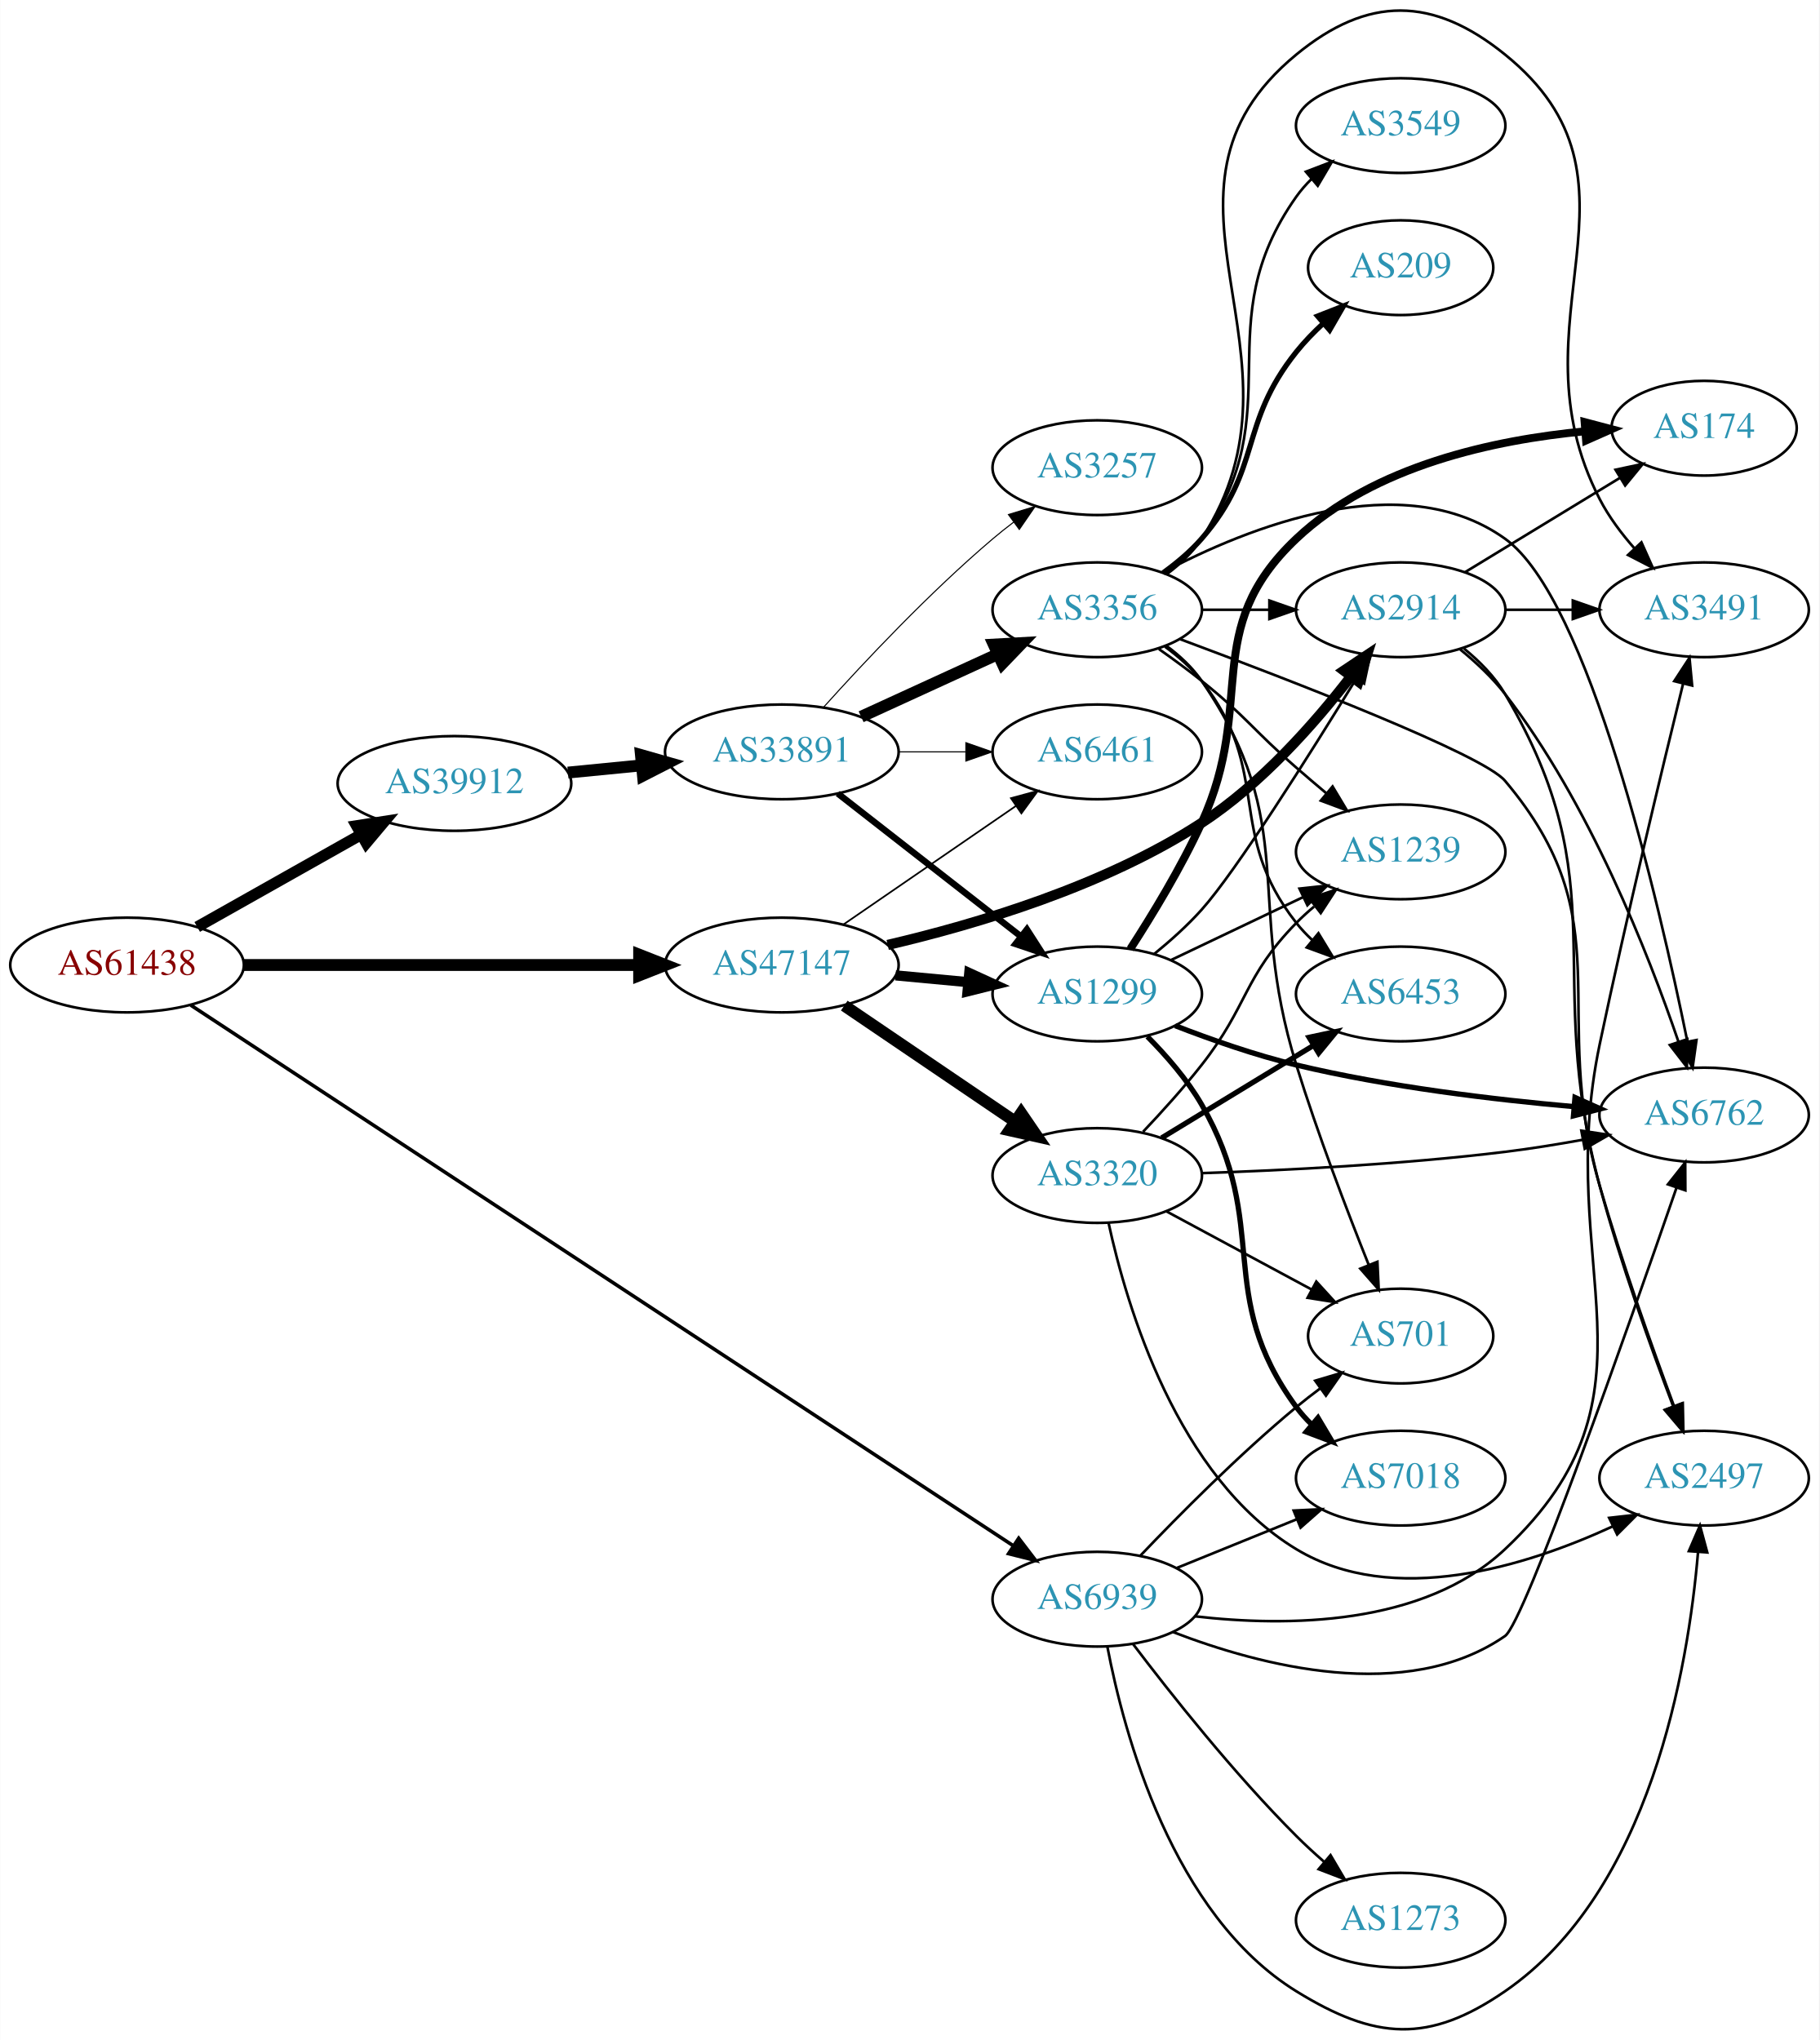
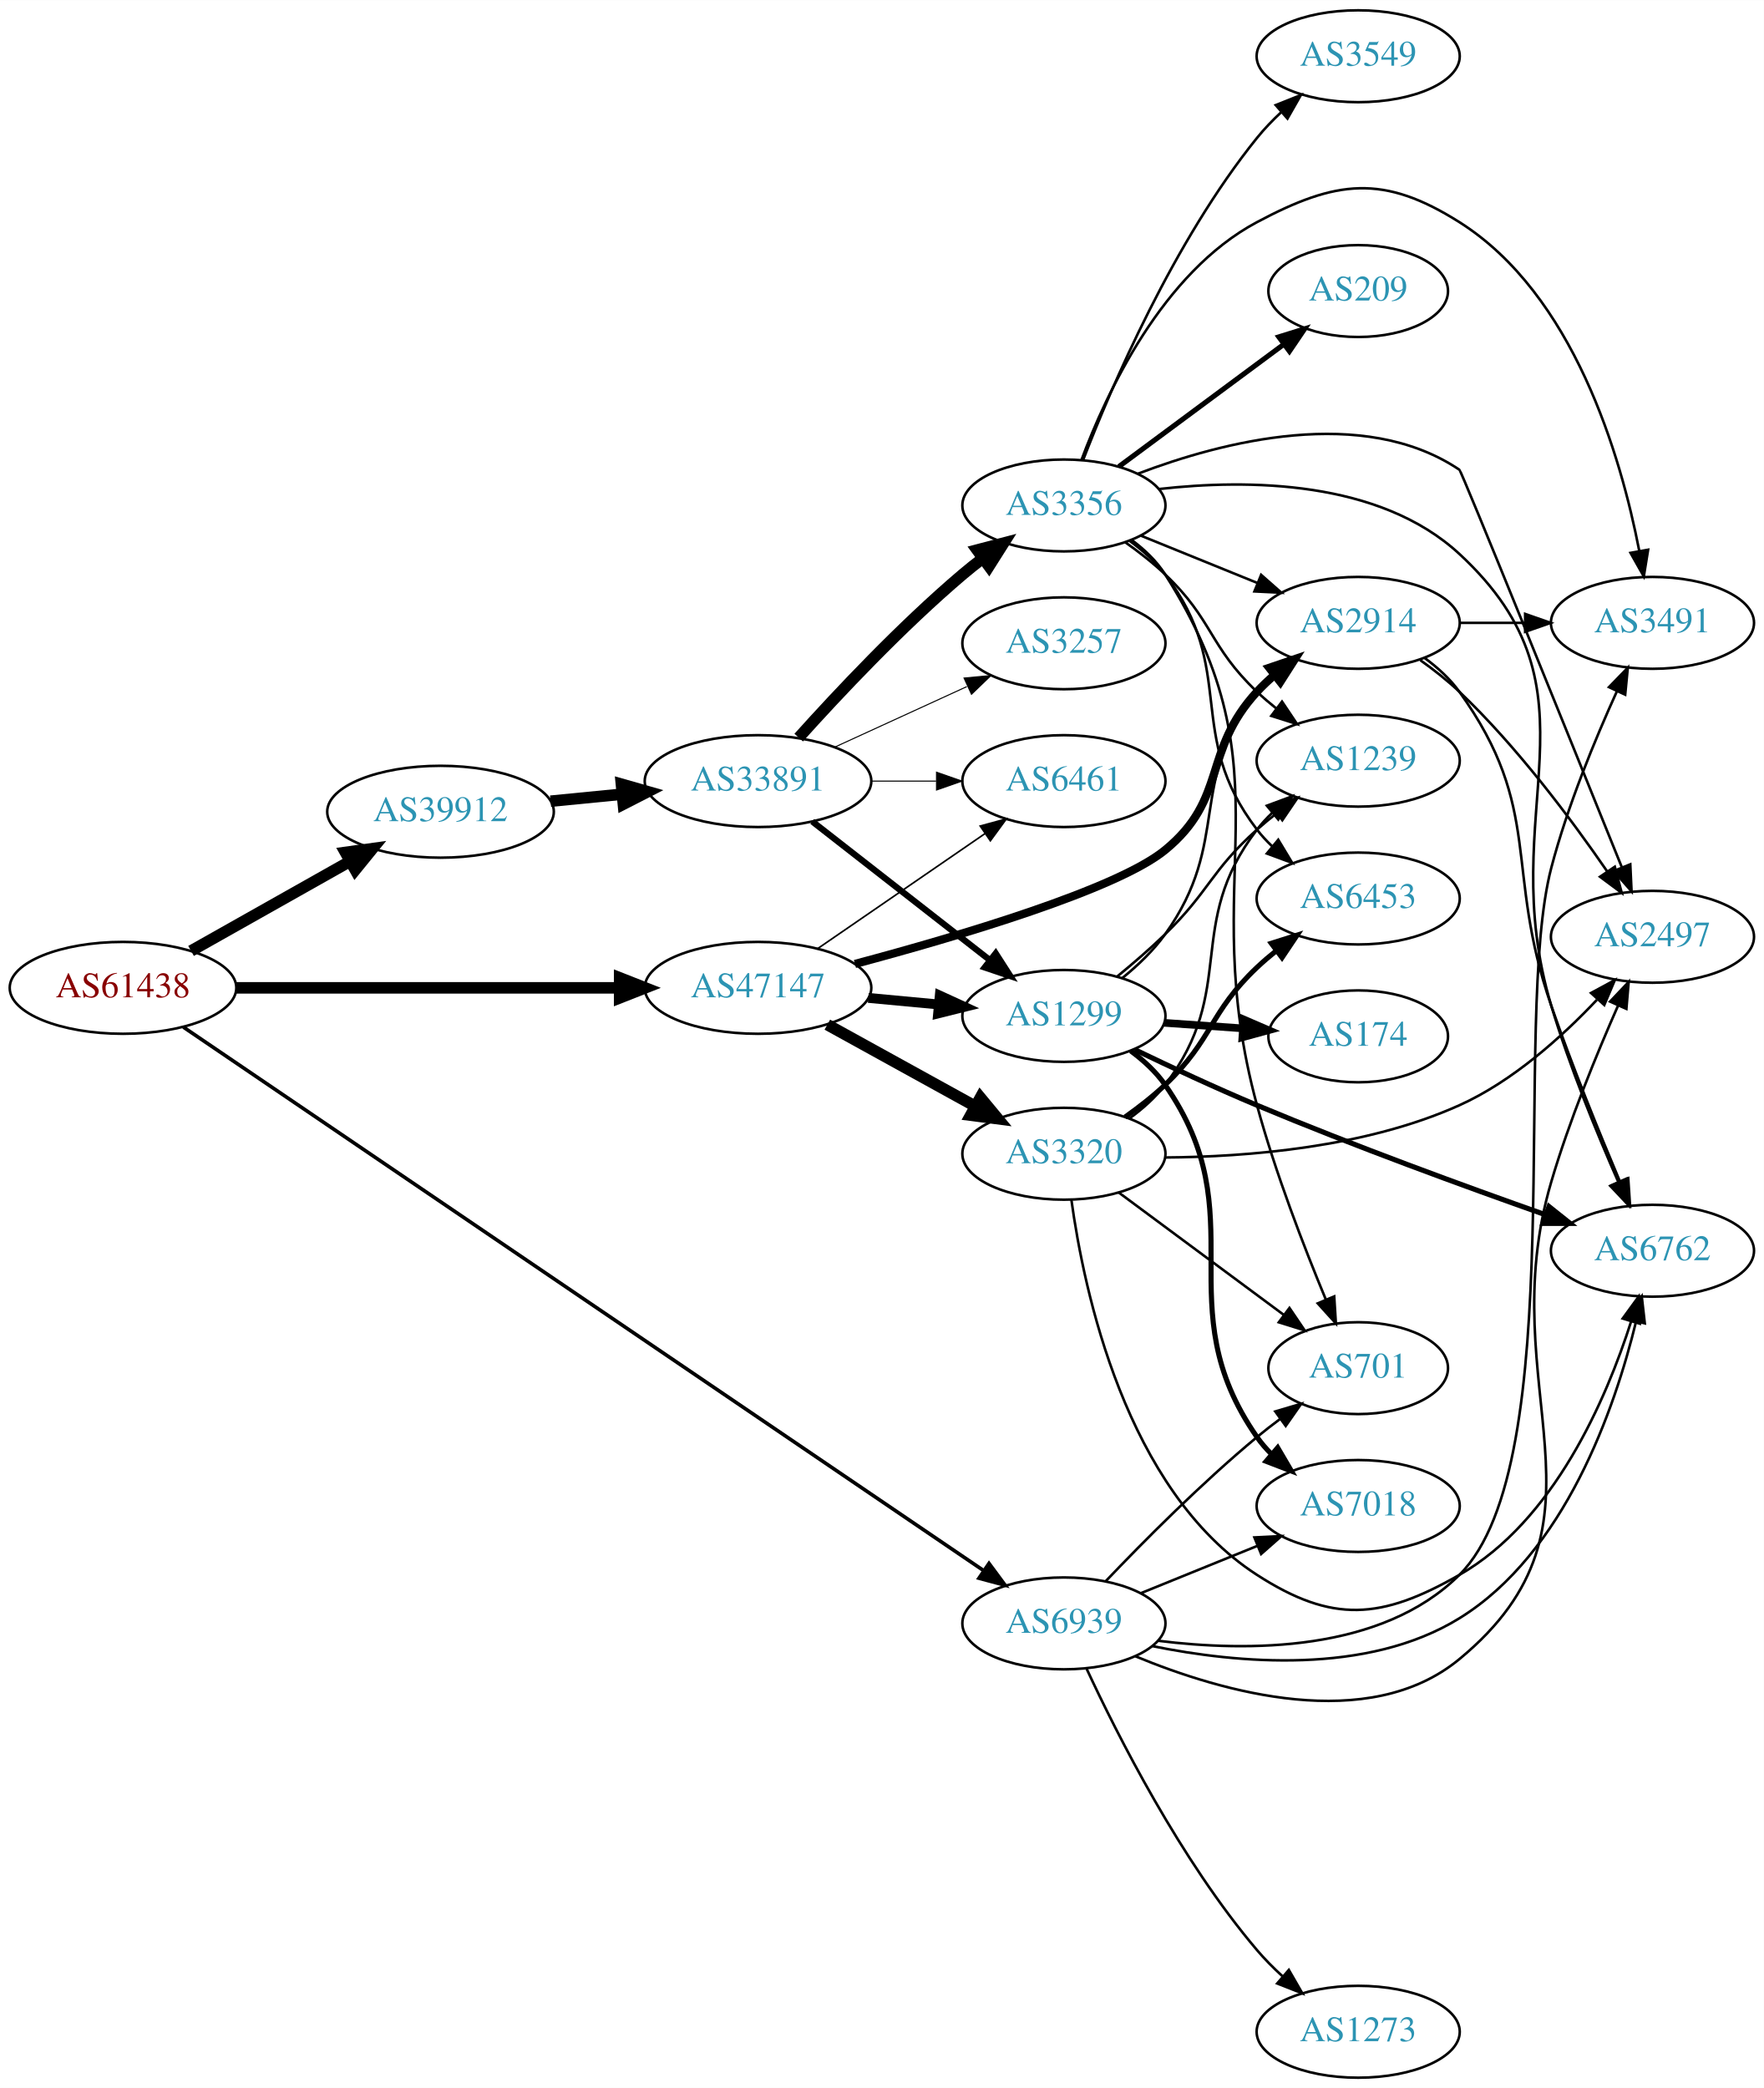
- <svg xmlns="http://www.w3.org/2000/svg" xmlns:xlink="http://www.w3.org/1999/xlink" width="691pt" height="775pt" viewBox="0.00 0.00 691.06 775.25">
-   <g id="graph0" class="graph" transform="scale(1 1) rotate(0) translate(4 771.253)">
-     <polygon fill="white" stroke="none" points="-4,4 -4,-771.253 687.055,-771.253 687.055,4 -4,4" />
+ <svg xmlns="http://www.w3.org/2000/svg" xmlns:xlink="http://www.w3.org/1999/xlink" width="691pt" height="818pt" viewBox="0.00 0.00 691.06 818.00">
+   <g id="graph0" class="graph" transform="scale(1 1) rotate(0) translate(4 814)">
+     <polygon fill="white" stroke="none" points="-4,4 -4,-814 687.055,-814 687.055,4 -4,4" />
    <g id="node1" class="node">
      <g id="a_node1">
        <a xlink:href="/asn/61438" xlink:title="AS61438 ~ ip-it consult GmbH [AT]">
-           <ellipse fill="#ffffff" stroke="black" cx="44.196" cy="-404.525" rx="44.393" ry="18" />
-           <text text-anchor="middle" x="44.196" y="-400.825" font-family="Times,serif" font-size="14.00" fill="#880000">AS61438</text>
+           <ellipse fill="#ffffff" stroke="black" cx="44.196" cy="-427" rx="44.393" ry="18" />
+           <text text-anchor="middle" x="44.196" y="-423.3" font-family="Times,serif" font-size="14.00" fill="#880000">AS61438</text>
        </a>
      </g>
    </g>
    <g id="node2" class="node">
      <g id="a_node2">
        <a xlink:href="/asn/39912" xlink:title="AS39912 ~ oja.at GmbH [AT]">
-           <ellipse fill="#ffffff" stroke="black" cx="168.588" cy="-473.525" rx="44.393" ry="18" />
-           <text text-anchor="middle" x="168.588" y="-469.825" font-family="Times,serif" font-size="14.00" fill="#2c94b3">AS39912</text>
+           <ellipse fill="#ffffff" stroke="black" cx="168.588" cy="-496" rx="44.393" ry="18" />
+           <text text-anchor="middle" x="168.588" y="-492.3" font-family="Times,serif" font-size="14.00" fill="#2c94b3">AS39912</text>
        </a>
      </g>
    </g>
    <g id="edge1" class="edge">
-       <path fill="none" stroke="black" stroke-width="4.275" d="M70.853,-418.99C88.968,-429.202 113.44,-442.998 133.237,-454.159" />
-       <polygon fill="black" stroke="black" stroke-width="4.275" points="131.417,-457.427 141.965,-459.079 135.091,-450.91 131.417,-457.427" />
+       <path fill="none" stroke="black" stroke-width="4.5" d="M70.853,-441.465C88.968,-451.677 113.44,-465.473 133.237,-476.634" />
+       <polygon fill="black" stroke="black" stroke-width="4.5" points="131.32,-480.073 141.965,-481.554 135.187,-473.213 131.32,-480.073" />
    </g>
    <g id="node3" class="node">
      <g id="a_node3">
        <a xlink:href="/asn/47147" xlink:title="AS47147 ~ ANEXIA Internetdienstleistungs GmbH [AT]">
-           <ellipse fill="#ffffff" stroke="black" cx="292.98" cy="-404.525" rx="44.393" ry="18" />
-           <text text-anchor="middle" x="292.98" y="-400.825" font-family="Times,serif" font-size="14.00" fill="#2c94b3">AS47147</text>
+           <ellipse fill="#ffffff" stroke="black" cx="292.98" cy="-427" rx="44.393" ry="18" />
+           <text text-anchor="middle" x="292.98" y="-423.3" font-family="Times,serif" font-size="14.00" fill="#2c94b3">AS47147</text>
        </a>
      </g>
    </g>
    <g id="edge2" class="edge">
-       <path fill="none" stroke="black" stroke-width="4.5" d="M88.465,-404.525C130.273,-404.525 193.702,-404.525 238.62,-404.525" />
-       <polygon fill="black" stroke="black" stroke-width="4.5" points="238.761,-408.463 248.761,-404.525 238.761,-400.588 238.761,-408.463" />
+       <path fill="none" stroke="black" stroke-width="4.5" d="M88.465,-427C130.273,-427 193.702,-427 238.62,-427" />
+       <polygon fill="black" stroke="black" stroke-width="4.5" points="238.761,-430.938 248.761,-427 238.761,-423.063 238.761,-430.938" />
    </g>
    <g id="node4" class="node">
      <g id="a_node4">
        <a xlink:href="/asn/6939" xlink:title="AS6939 ~ Hurricane Electric LLC [US]">
-           <ellipse fill="#ffffff" stroke="black" cx="412.823" cy="-163.525" rx="39.794" ry="18" />
-           <text text-anchor="middle" x="412.823" y="-159.825" font-family="Times,serif" font-size="14.00" fill="#2c94b3">AS6939</text>
+           <ellipse fill="#ffffff" stroke="black" cx="412.823" cy="-178" rx="39.794" ry="18" />
+           <text text-anchor="middle" x="412.823" y="-174.3" font-family="Times,serif" font-size="14.00" fill="#2c94b3">AS6939</text>
        </a>
      </g>
    </g>
    <g id="edge3" class="edge">
-       <path fill="none" stroke="black" stroke-width="1.35" d="M68.408,-389.266C131.958,-347.492 308.818,-231.234 380.775,-183.934" />
-       <polygon fill="black" stroke="black" stroke-width="1.35" points="382.981,-186.673 389.414,-178.255 379.136,-180.823 382.981,-186.673" />
+       <path fill="none" stroke="black" stroke-width="1.421" d="M67.854,-411.612C131.034,-368.702 309.233,-247.676 381.154,-198.829" />
+       <polygon fill="black" stroke="black" stroke-width="1.421" points="383.476,-201.484 389.782,-192.97 379.543,-195.693 383.476,-201.484" />
    </g>
    <g id="node5" class="node">
      <g id="a_node5">
        <a xlink:href="/asn/33891" xlink:title="AS33891 ~ CORE-BACKBONE GMBH GLOBAL NETWORK [DE]">
-           <ellipse fill="#ffffff" stroke="black" cx="292.98" cy="-485.525" rx="44.393" ry="18" />
-           <text text-anchor="middle" x="292.98" y="-481.825" font-family="Times,serif" font-size="14.00" fill="#2c94b3">AS33891</text>
+           <ellipse fill="#ffffff" stroke="black" cx="292.98" cy="-508" rx="44.393" ry="18" />
+           <text text-anchor="middle" x="292.98" y="-504.3" font-family="Times,serif" font-size="14.00" fill="#2c94b3">AS33891</text>
        </a>
      </g>
    </g>
    <g id="edge4" class="edge">
-       <path fill="none" stroke="black" stroke-width="4.5" d="M211.709,-477.655C220.748,-478.541 230.403,-479.488 239.772,-480.406" />
-       <polygon fill="black" stroke="black" stroke-width="4.5" points="239.446,-484.33 249.782,-481.388 240.214,-476.493 239.446,-484.33" />
-     </g>
-     <g id="node7" class="node">
-       <g id="a_node7">
+       <path fill="none" stroke="black" stroke-width="4.5" d="M211.709,-500.13C220.748,-501.016 230.403,-501.963 239.772,-502.881" />
+       <polygon fill="black" stroke="black" stroke-width="4.5" points="239.446,-506.806 249.782,-503.863 240.214,-498.968 239.446,-506.806" />
+     </g>
+     <g id="node8" class="node">
+       <g id="a_node8">
        <a xlink:href="/asn/1299" xlink:title="AS1299 ~ Telia Carrier [EU]">
-           <ellipse fill="#ffffff" stroke="black" cx="412.823" cy="-393.525" rx="39.794" ry="18" />
-           <text text-anchor="middle" x="412.823" y="-389.825" font-family="Times,serif" font-size="14.00" fill="#2c94b3">AS1299</text>
-         </a>
-       </g>
-     </g>
-     <g id="edge26" class="edge">
-       <path fill="none" stroke="black" stroke-width="3.857" d="M336.191,-400.585C345.116,-399.752 354.599,-398.866 363.723,-398.015" />
-       <polygon fill="black" stroke="black" stroke-width="3.857" points="364.192,-401.486 373.823,-397.072 363.541,-394.517 364.192,-401.486" />
+           <ellipse fill="#ffffff" stroke="black" cx="412.823" cy="-416" rx="39.794" ry="18" />
+           <text text-anchor="middle" x="412.823" y="-412.3" font-family="Times,serif" font-size="14.00" fill="#2c94b3">AS1299</text>
+         </a>
+       </g>
+     </g>
+     <g id="edge25" class="edge">
+       <path fill="none" stroke="black" stroke-width="3.857" d="M336.191,-423.06C345.116,-422.227 354.599,-421.342 363.723,-420.49" />
+       <polygon fill="black" stroke="black" stroke-width="3.857" points="364.192,-423.961 373.823,-419.547 363.541,-416.992 364.192,-423.961" />
    </g>
    <g id="node9" class="node">
      <g id="a_node9">
        <a xlink:href="/asn/6461" xlink:title="AS6461 ~ Zayo Bandwidth [US]">
-           <ellipse fill="#ffffff" stroke="black" cx="412.823" cy="-485.525" rx="39.794" ry="18" />
-           <text text-anchor="middle" x="412.823" y="-481.825" font-family="Times,serif" font-size="14.00" fill="#2c94b3">AS6461</text>
-         </a>
-       </g>
-     </g>
-     <g id="edge25" class="edge">
-       <path fill="none" stroke="black" stroke-width="0.643" d="M316.423,-419.951C335.004,-432.723 361.565,-450.98 381.945,-464.988" />
-       <polygon fill="black" stroke="black" stroke-width="0.643" points="380.036,-467.923 390.259,-470.703 384.001,-462.154 380.036,-467.923" />
-     </g>
-     <g id="node15" class="node">
-       <g id="a_node15">
+           <ellipse fill="#ffffff" stroke="black" cx="412.823" cy="-508" rx="39.794" ry="18" />
+           <text text-anchor="middle" x="412.823" y="-504.3" font-family="Times,serif" font-size="14.00" fill="#2c94b3">AS6461</text>
+         </a>
+       </g>
+     </g>
+     <g id="edge26" class="edge">
+       <path fill="none" stroke="black" stroke-width="0.643" d="M316.423,-442.426C335.004,-455.198 361.565,-473.455 381.945,-487.463" />
+       <polygon fill="black" stroke="black" stroke-width="0.643" points="380.036,-490.398 390.259,-493.178 384.001,-484.629 380.036,-490.398" />
+     </g>
+     <g id="node13" class="node">
+       <g id="a_node13">
        <a xlink:href="/asn/2914" xlink:title="AS2914 ~ NTT America, Inc. [US]">
-           <ellipse fill="#ffffff" stroke="black" cx="528.116" cy="-539.525" rx="39.794" ry="18" />
-           <text text-anchor="middle" x="528.116" y="-535.825" font-family="Times,serif" font-size="14.00" fill="#2c94b3">AS2914</text>
+           <ellipse fill="#ffffff" stroke="black" cx="528.116" cy="-570" rx="39.794" ry="18" />
+           <text text-anchor="middle" x="528.116" y="-566.3" font-family="Times,serif" font-size="14.00" fill="#2c94b3">AS2914</text>
        </a>
      </g>
    </g>
    <g id="edge23" class="edge">
-       <path fill="none" stroke="black" stroke-width="3.857" d="M333.2,-412.158C366.836,-419.991 415.567,-434.49 452.469,-458.525 475.054,-473.234 495.396,-496.298 509.119,-514.059" />
-       <polygon fill="black" stroke="black" stroke-width="3.857" points="506.5,-516.4 515.305,-522.292 512.097,-512.195 506.5,-516.4" />
+       <path fill="none" stroke="black" stroke-width="3.214" d="M330.957,-436.366C371.601,-447.213 433.64,-465.568 452.469,-481 477.114,-501.198 466.901,-519.545 488.469,-543 490.495,-545.203 492.73,-547.327 495.074,-549.35" />
+       <polygon fill="black" stroke="black" stroke-width="3.214" points="493.284,-552.394 503.314,-555.808 497.602,-546.885 493.284,-552.394" />
    </g>
    <g id="node21" class="node">
      <g id="a_node21">
        <a xlink:href="/asn/3320" xlink:title="AS3320 ~ DTAG [DE]">
-           <ellipse fill="#ffffff" stroke="black" cx="412.823" cy="-324.525" rx="39.794" ry="18" />
-           <text text-anchor="middle" x="412.823" y="-320.825" font-family="Times,serif" font-size="14.00" fill="#2c94b3">AS3320</text>
+           <ellipse fill="#ffffff" stroke="black" cx="412.823" cy="-362" rx="39.794" ry="18" />
+           <text text-anchor="middle" x="412.823" y="-358.3" font-family="Times,serif" font-size="14.00" fill="#2c94b3">AS3320</text>
        </a>
      </g>
    </g>
    <g id="edge24" class="edge">
-       <path fill="none" stroke="black" stroke-width="4.5" d="M316.702,-389.1C335.112,-376.602 361.221,-358.877 381.429,-345.159" />
-       <polygon fill="black" stroke="black" stroke-width="4.5" points="383.906,-348.236 389.968,-339.361 379.483,-341.72 383.906,-348.236" />
-     </g>
-     <g id="node10" class="node">
-       <g id="a_node10">
-         <a xlink:href="/asn/3491" xlink:title="AS3491 ~ PCCW Global, Inc. [US]">
-           <ellipse fill="#ffffff" stroke="black" cx="643.409" cy="-539.525" rx="39.794" ry="18" />
-           <text text-anchor="middle" x="643.409" y="-535.825" font-family="Times,serif" font-size="14.00" fill="#2c94b3">AS3491</text>
-         </a>
-       </g>
-     </g>
-     <g id="edge37" class="edge">
-       <path fill="none" stroke="black" d="M449.936,-157.015C484.73,-152.981 536.555,-153.211 567.762,-182.525 631.043,-241.967 585.858,-289.571 603.762,-374.525 613.945,-422.843 627.387,-478.726 635.438,-511.487" />
-       <polygon fill="black" stroke="black" points="632.059,-512.401 637.852,-521.272 638.855,-510.725 632.059,-512.401" />
+       <path fill="none" stroke="black" stroke-width="4.5" d="M320.133,-412.574C337.188,-403.168 359.612,-390.799 378.015,-380.648" />
+       <polygon fill="black" stroke="black" stroke-width="4.5" points="380.099,-383.995 386.953,-375.718 376.295,-377.1 380.099,-383.995" />
    </g>
    <g id="node11" class="node">
      <g id="a_node11">
-         <a xlink:href="/asn/2497" xlink:title="AS2497 ~ Internet Initiative Japan Inc. [JP]">
-           <ellipse fill="#ffffff" stroke="black" cx="643.409" cy="-209.525" rx="39.794" ry="18" />
-           <text text-anchor="middle" x="643.409" y="-205.825" font-family="Times,serif" font-size="14.00" fill="#2c94b3">AS2497</text>
-         </a>
-       </g>
-     </g>
-     <g id="edge41" class="edge">
-       <path fill="none" stroke="black" d="M416.673,-145.459C422.944,-112.57 441.327,-43.635 488.469,-14.525 518.455,3.991 538.728,5.449 567.762,-14.525 622.943,-52.487 637.355,-137.229 641.104,-181.45" />
-       <polygon fill="black" stroke="black" points="637.619,-181.791 641.83,-191.513 644.601,-181.287 637.619,-181.791" />
-     </g>
-     <g id="node12" class="node">
-       <g id="a_node12">
-         <a xlink:href="/asn/701" xlink:title="AS701 ~ UUNET [US]">
-           <ellipse fill="#ffffff" stroke="black" cx="528.116" cy="-263.525" rx="35.194" ry="18" />
-           <text text-anchor="middle" x="528.116" y="-259.825" font-family="Times,serif" font-size="14.00" fill="#2c94b3">AS701</text>
+         <a xlink:href="/asn/6762" xlink:title="AS6762 ~ TELECOM ITALIA SPARKLE S.p.A. [IT]">
+           <ellipse fill="#ffffff" stroke="black" cx="643.409" cy="-324" rx="39.794" ry="18" />
+           <text text-anchor="middle" x="643.409" y="-320.3" font-family="Times,serif" font-size="14.00" fill="#2c94b3">AS6762</text>
+         </a>
+       </g>
+     </g>
+     <g id="edge38" class="edge">
+       <path fill="none" stroke="black" d="M447.487,-169.097C480.652,-162.349 531.48,-157.617 567.762,-180 609.137,-205.525 628.655,-262.112 636.98,-296.258" />
+       <polygon fill="black" stroke="black" points="633.582,-297.102 639.216,-306.075 640.408,-295.547 633.582,-297.102" />
+     </g>
+     <g id="node15" class="node">
+       <g id="a_node15">
+         <a xlink:href="/asn/3491" xlink:title="AS3491 ~ PCCW Global, Inc. [US]">
+           <ellipse fill="#ffffff" stroke="black" cx="643.409" cy="-570" rx="39.794" ry="18" />
+           <text text-anchor="middle" x="643.409" y="-566.3" font-family="Times,serif" font-size="14.00" fill="#2c94b3">AS3491</text>
        </a>
      </g>
    </g>
    <g id="edge39" class="edge">
-       <path fill="none" stroke="black" d="M429.128,-179.98C443.741,-195.321 466.697,-218.481 488.469,-236.525 491.349,-238.911 494.431,-241.305 497.552,-243.629" />
-       <polygon fill="black" stroke="black" points="495.632,-246.559 505.793,-249.561 499.722,-240.878 495.632,-246.559" />
+       <path fill="none" stroke="black" d="M449.636,-171.2C484.707,-166.802 537.199,-166.632 567.762,-197 611.796,-240.751 588.046,-413.949 603.762,-474 610.077,-498.126 620.905,-524.312 629.496,-543.232" />
+       <polygon fill="black" stroke="black" points="626.371,-544.811 633.749,-552.414 632.722,-541.869 626.371,-544.811" />
    </g>
    <g id="node16" class="node">
      <g id="a_node16">
-         <a xlink:href="/asn/6762" xlink:title="AS6762 ~ TELECOM ITALIA SPARKLE S.p.A. [IT]">
-           <ellipse fill="#ffffff" stroke="black" cx="643.409" cy="-347.525" rx="39.794" ry="18" />
-           <text text-anchor="middle" x="643.409" y="-343.825" font-family="Times,serif" font-size="14.00" fill="#2c94b3">AS6762</text>
-         </a>
-       </g>
-     </g>
-     <g id="edge38" class="edge">
-       <path fill="none" stroke="black" d="M441.566,-151.06C474.67,-138.262 530.243,-123.572 567.762,-149.525 575.124,-154.617 614.557,-266.762 632.95,-319.972" />
-       <polygon fill="black" stroke="black" points="629.661,-321.169 636.23,-329.481 636.278,-318.887 629.661,-321.169" />
+         <a xlink:href="/asn/2497" xlink:title="AS2497 ~ Internet Initiative Japan Inc. [JP]">
+           <ellipse fill="#ffffff" stroke="black" cx="643.409" cy="-447" rx="39.794" ry="18" />
+           <text text-anchor="middle" x="643.409" y="-443.3" font-family="Times,serif" font-size="14.00" fill="#2c94b3">AS2497</text>
+         </a>
+       </g>
+     </g>
+     <g id="edge35" class="edge">
+       <path fill="none" stroke="black" d="M440.879,-165.095C474.583,-151.127 532.069,-134.523 567.762,-164 633.022,-217.895 579.848,-269.812 603.762,-351 610.809,-374.922 621.576,-401.126 629.957,-420.104" />
+       <polygon fill="black" stroke="black" points="626.804,-421.627 634.09,-429.319 633.191,-418.762 626.804,-421.627" />
+     </g>
+     <g id="node18" class="node">
+       <g id="a_node18">
+         <a xlink:href="/asn/701" xlink:title="AS701 ~ UUNET [US]">
+           <ellipse fill="#ffffff" stroke="black" cx="528.116" cy="-278" rx="35.194" ry="18" />
+           <text text-anchor="middle" x="528.116" y="-274.3" font-family="Times,serif" font-size="14.00" fill="#2c94b3">AS701</text>
+         </a>
+       </g>
+     </g>
+     <g id="edge36" class="edge">
+       <path fill="none" stroke="black" d="M429.128,-194.455C443.741,-209.796 466.697,-232.956 488.469,-251 491.349,-253.386 494.431,-255.78 497.552,-258.104" />
+       <polygon fill="black" stroke="black" points="495.632,-261.035 505.793,-264.036 499.722,-255.353 495.632,-261.035" />
    </g>
    <g id="node19" class="node">
      <g id="a_node19">
        <a xlink:href="/asn/7018" xlink:title="AS7018 ~ AT&amp;T Services, Inc. [US]">
-           <ellipse fill="#ffffff" stroke="black" cx="528.116" cy="-209.525" rx="39.794" ry="18" />
-           <text text-anchor="middle" x="528.116" y="-205.825" font-family="Times,serif" font-size="14.00" fill="#2c94b3">AS7018</text>
-         </a>
-       </g>
-     </g>
-     <g id="edge40" class="edge">
-       <path fill="none" stroke="black" d="M442.999,-175.371C456.874,-181.005 473.652,-187.817 488.561,-193.87" />
-       <polygon fill="black" stroke="black" points="487.457,-197.2 498.039,-197.719 490.09,-190.714 487.457,-197.2" />
+           <ellipse fill="#ffffff" stroke="black" cx="528.116" cy="-224" rx="39.794" ry="18" />
+           <text text-anchor="middle" x="528.116" y="-220.3" font-family="Times,serif" font-size="14.00" fill="#2c94b3">AS7018</text>
+         </a>
+       </g>
+     </g>
+     <g id="edge37" class="edge">
+       <path fill="none" stroke="black" d="M442.999,-189.846C456.874,-195.48 473.652,-202.292 488.561,-208.346" />
+       <polygon fill="black" stroke="black" points="487.457,-211.675 498.039,-212.194 490.09,-205.189 487.457,-211.675" />
    </g>
    <g id="node22" class="node">
      <g id="a_node22">
        <a xlink:href="/asn/1273" xlink:title="AS1273 ~ Vodafone Group PLC [EU]">
-           <ellipse fill="#ffffff" stroke="black" cx="528.116" cy="-41.525" rx="39.794" ry="18" />
-           <text text-anchor="middle" x="528.116" y="-37.825" font-family="Times,serif" font-size="14.00" fill="#2c94b3">AS1273</text>
-         </a>
-       </g>
-     </g>
-     <g id="edge36" class="edge">
-       <path fill="none" stroke="black" d="M426.432,-146.468C440.615,-127.744 464.775,-97.2 488.469,-73.525 491.747,-70.25 495.331,-66.955 498.952,-63.789" />
-       <polygon fill="black" stroke="black" points="501.459,-66.252 506.835,-57.123 496.94,-60.907 501.459,-66.252" />
+           <ellipse fill="#ffffff" stroke="black" cx="528.116" cy="-18" rx="39.794" ry="18" />
+           <text text-anchor="middle" x="528.116" y="-14.3" font-family="Times,serif" font-size="14.00" fill="#2c94b3">AS1273</text>
+         </a>
+       </g>
+     </g>
+     <g id="edge40" class="edge">
+       <path fill="none" stroke="black" d="M421.733,-160.19C433.778,-134.246 458.512,-85.309 488.469,-50 491.467,-46.467 494.887,-43.021 498.425,-39.778" />
+       <polygon fill="black" stroke="black" points="500.946,-42.226 506.239,-33.048 496.378,-36.922 500.946,-42.226" />
    </g>
    <g id="node6" class="node">
      <g id="a_node6">
+         <a xlink:href="/asn/3257" xlink:title="AS3257 ~ GTT [DE]">
+           <ellipse fill="#ffffff" stroke="black" cx="412.823" cy="-562" rx="39.794" ry="18" />
+           <text text-anchor="middle" x="412.823" y="-558.3" font-family="Times,serif" font-size="14.00" fill="#2c94b3">AS3257</text>
+         </a>
+       </g>
+     </g>
+     <g id="edge5" class="edge">
+       <path fill="none" stroke="black" stroke-width="0.409" d="M323.11,-521.348C338.721,-528.502 358.119,-537.391 374.791,-545.03" />
+       <polygon fill="black" stroke="black" stroke-width="0.409" points="373.694,-548.378 384.243,-549.362 376.61,-542.014 373.694,-548.378" />
+     </g>
+     <g id="node7" class="node">
+       <g id="a_node7">
        <a xlink:href="/asn/3356" xlink:title="AS3356 ~ Level 3 Parent, LLC [US]">
-           <ellipse fill="#ffffff" stroke="black" cx="412.823" cy="-539.525" rx="39.794" ry="18" />
-           <text text-anchor="middle" x="412.823" y="-535.825" font-family="Times,serif" font-size="14.00" fill="#2c94b3">AS3356</text>
-         </a>
-       </g>
-     </g>
-     <g id="edge5" class="edge">
-       <path fill="none" stroke="black" stroke-width="4.5" d="M323.11,-498.873C338.721,-506.027 358.119,-514.916 374.791,-522.555" />
-       <polygon fill="black" stroke="black" stroke-width="4.5" points="373.512,-526.3 384.243,-526.887 376.792,-519.141 373.512,-526.3" />
+           <ellipse fill="#ffffff" stroke="black" cx="412.823" cy="-616" rx="39.794" ry="18" />
+           <text text-anchor="middle" x="412.823" y="-612.3" font-family="Times,serif" font-size="14.00" fill="#2c94b3">AS3356</text>
+         </a>
+       </g>
    </g>
    <g id="edge6" class="edge">
-       <path fill="none" stroke="black" stroke-width="2.455" d="M314.238,-469.71C333.41,-454.742 362.358,-432.142 383.75,-415.441" />
-       <polygon fill="black" stroke="black" stroke-width="2.455" points="386.101,-418.047 391.829,-409.134 381.793,-412.529 386.101,-418.047" />
-     </g>
-     <g id="node8" class="node">
-       <g id="a_node8">
-         <a xlink:href="/asn/3257" xlink:title="AS3257 ~ GTT [DE]">
-           <ellipse fill="#ffffff" stroke="black" cx="412.823" cy="-593.525" rx="39.794" ry="18" />
-           <text text-anchor="middle" x="412.823" y="-589.825" font-family="Times,serif" font-size="14.00" fill="#2c94b3">AS3257</text>
-         </a>
-       </g>
+       <path fill="none" stroke="black" stroke-width="4.5" d="M308.913,-525.044C324.239,-542.097 349.175,-568.65 373.176,-589 375.674,-591.117 378.334,-593.232 381.045,-595.293" />
+       <polygon fill="black" stroke="black" stroke-width="4.5" points="378.824,-598.547 389.222,-601.266 383.47,-592.188 378.824,-598.547" />
    </g>
    <g id="edge7" class="edge">
-       <path fill="none" stroke="black" stroke-width="0.409" d="M308.913,-502.569C324.239,-519.622 349.175,-546.175 373.176,-566.525 375.674,-568.642 378.334,-570.757 381.045,-572.818" />
-       <polygon fill="black" stroke="black" stroke-width="0.409" points="379.082,-575.718 389.222,-578.791 383.212,-570.066 379.082,-575.718" />
+       <path fill="none" stroke="black" stroke-width="2.455" d="M314.238,-492.185C333.41,-477.218 362.358,-454.617 383.75,-437.916" />
+       <polygon fill="black" stroke="black" stroke-width="2.455" points="386.101,-440.522 391.829,-431.609 381.793,-435.004 386.101,-440.522" />
    </g>
    <g id="edge8" class="edge">
-       <path fill="none" stroke="black" stroke-width="0.409" d="M337.191,-485.525C345.504,-485.525 354.267,-485.525 362.749,-485.525" />
-       <polygon fill="black" stroke="black" stroke-width="0.409" points="362.908,-489.025 372.908,-485.525 362.908,-482.025 362.908,-489.025" />
+       <path fill="none" stroke="black" stroke-width="0.409" d="M337.191,-508C345.504,-508 354.267,-508 362.749,-508" />
+       <polygon fill="black" stroke="black" stroke-width="0.409" points="362.908,-511.5 372.908,-508 362.908,-504.5 362.908,-511.5" />
+     </g>
+     <g id="node10" class="node">
+       <g id="a_node10">
+         <a xlink:href="/asn/209" xlink:title="AS209 ~ CenturyLink Communications, LLC [US]">
+           <ellipse fill="#ffffff" stroke="black" cx="528.116" cy="-700" rx="35.194" ry="18" />
+           <text text-anchor="middle" x="528.116" y="-696.3" font-family="Times,serif" font-size="14.00" fill="#2c94b3">AS209</text>
+         </a>
+       </g>
    </g>
    <g id="edge9" class="edge">
-       <path fill="none" stroke="black" d="M439.24,-553.067C444.291,-556.815 449.076,-561.312 452.469,-566.525 497.933,-636.358 424.139,-697.561 488.469,-750.525 515.676,-772.924 540.37,-772.697 567.762,-750.525 627.455,-702.209 568.514,-649.754 603.762,-581.525 607.202,-574.867 611.982,-568.478 617.01,-562.779" />
-       <polygon fill="black" stroke="black" points="619.589,-565.146 623.918,-555.476 614.504,-560.336 619.589,-565.146" />
+       <path fill="none" stroke="black" stroke-width="2" d="M434.339,-631.212C452.417,-644.615 478.92,-664.266 498.975,-679.135" />
+       <polygon fill="black" stroke="black" stroke-width="2" points="497.015,-682.039 507.132,-685.183 501.184,-676.416 497.015,-682.039" />
    </g>
    <g id="edge10" class="edge">
-       <path fill="none" stroke="black" d="M444.245,-528.379C486.661,-512.586 559.348,-484.506 567.762,-474.525 613.069,-420.785 584.179,-388.032 603.762,-320.525 612.143,-291.634 623.688,-259.208 631.973,-236.899" />
-       <polygon fill="black" stroke="black" points="635.297,-238.002 635.527,-227.409 628.742,-235.546 635.297,-238.002" />
+       <path fill="none" stroke="black" d="M450.168,-622.444C484.886,-626.36 536.43,-625.983 567.762,-597 626.693,-542.487 580.677,-496.886 603.762,-420 610.934,-396.115 621.69,-369.908 630.035,-350.92" />
+       <polygon fill="black" stroke="black" points="633.271,-352.257 634.148,-341.698 626.878,-349.406 633.271,-352.257" />
+     </g>
+     <g id="node12" class="node">
+       <g id="a_node12">
+         <a xlink:href="/asn/1239" xlink:title="AS1239 ~ Sprint [US]">
+           <ellipse fill="#ffffff" stroke="black" cx="528.116" cy="-516" rx="39.794" ry="18" />
+           <text text-anchor="middle" x="528.116" y="-512.3" font-family="Times,serif" font-size="14.00" fill="#2c94b3">AS1239</text>
+         </a>
+       </g>
    </g>
    <g id="edge11" class="edge">
-       <path fill="none" stroke="black" d="M439.054,-525.858C444.114,-522.117 448.95,-517.654 452.469,-512.525 490.281,-457.417 468.697,-430.365 488.469,-366.525 496.579,-340.342 507.742,-311.145 515.986,-290.542" />
-       <polygon fill="black" stroke="black" points="519.272,-291.752 519.772,-281.169 512.781,-289.13 519.272,-291.752" />
-     </g>
-     <g id="node13" class="node">
-       <g id="a_node13">
-         <a xlink:href="/asn/3549" xlink:title="AS3549 ~ Level 3 Parent, LLC [US]">
-           <ellipse fill="#ffffff" stroke="black" cx="528.116" cy="-723.525" rx="39.794" ry="18" />
-           <text text-anchor="middle" x="528.116" y="-719.825" font-family="Times,serif" font-size="14.00" fill="#2c94b3">AS3549</text>
-         </a>
-       </g>
+       <path fill="none" stroke="black" d="M436.765,-601.647C442.159,-597.828 447.716,-593.503 452.469,-589 471.318,-571.147 469.621,-560.853 488.469,-543 490.846,-540.749 493.424,-538.542 496.082,-536.42" />
+       <polygon fill="black" stroke="black" points="498.272,-539.152 504.174,-530.353 494.073,-533.552 498.272,-539.152" />
    </g>
    <g id="edge12" class="edge">
-       <path fill="none" stroke="black" d="M438.946,-553.267C444.012,-557.003 448.878,-561.446 452.469,-566.525 487.087,-615.473 453.852,-647.577 488.469,-696.525 490.153,-698.906 492.117,-701.146 494.249,-703.24" />
-       <polygon fill="black" stroke="black" points="492.095,-706.002 501.993,-709.783 496.613,-700.656 492.095,-706.002" />
+       <path fill="none" stroke="black" d="M442.999,-604.154C456.874,-598.52 473.652,-591.708 488.561,-585.654" />
+       <polygon fill="black" stroke="black" points="490.09,-588.811 498.039,-581.806 487.457,-582.325 490.09,-588.811" />
    </g>
    <g id="node14" class="node">
      <g id="a_node14">
-         <a xlink:href="/asn/209" xlink:title="AS209 ~ CenturyLink Communications, LLC [US]">
-           <ellipse fill="#ffffff" stroke="black" cx="528.116" cy="-669.525" rx="35.194" ry="18" />
-           <text text-anchor="middle" x="528.116" y="-665.825" font-family="Times,serif" font-size="14.00" fill="#2c94b3">AS209</text>
+         <a xlink:href="/asn/3549" xlink:title="AS3549 ~ Level 3 Parent, LLC [US]">
+           <ellipse fill="#ffffff" stroke="black" cx="528.116" cy="-792" rx="39.794" ry="18" />
+           <text text-anchor="middle" x="528.116" y="-788.3" font-family="Times,serif" font-size="14.00" fill="#2c94b3">AS3549</text>
        </a>
      </g>
    </g>
    <g id="edge13" class="edge">
-       <path fill="none" stroke="black" stroke-width="2" d="M437.821,-553.542C443.06,-557.316 448.283,-561.705 452.469,-566.525 475.669,-593.237 466.382,-609.886 488.469,-637.525 491.505,-641.323 495.053,-644.986 498.747,-648.392" />
-       <polygon fill="black" stroke="black" stroke-width="2" points="496.551,-651.12 506.416,-654.984 501.114,-645.811 496.551,-651.12" />
+       <path fill="none" stroke="black" d="M420.316,-633.728C431.346,-662.306 455.764,-719.451 488.469,-760 491.315,-763.528 494.6,-766.944 498.029,-770.147" />
+       <polygon fill="black" stroke="black" points="495.809,-772.855 505.649,-776.782 500.406,-767.576 495.809,-772.855" />
    </g>
    <g id="edge14" class="edge">
-       <path fill="none" stroke="black" d="M452.495,-539.525C460.698,-539.525 469.462,-539.525 477.994,-539.525" />
-       <polygon fill="black" stroke="black" points="478.233,-543.025 488.233,-539.525 478.233,-536.025 478.233,-543.025" />
+       <path fill="none" stroke="black" d="M419.737,-633.911C429.416,-659.934 451.369,-707.241 488.469,-727 519.574,-743.566 537.969,-745.824 567.762,-727 612.582,-698.682 631.04,-635.305 638.21,-598.316" />
+       <polygon fill="black" stroke="black" points="641.706,-598.652 640.019,-588.192 634.815,-597.421 641.706,-598.652" />
    </g>
    <g id="edge15" class="edge">
-       <path fill="none" stroke="black" d="M437.596,-553.637C470.068,-570.868 528.707,-594.475 567.762,-566.525 599.535,-543.787 626.123,-429.149 637.06,-375.407" />
-       <polygon fill="black" stroke="black" points="640.509,-376.008 639.036,-365.516 633.645,-374.637 640.509,-376.008" />
+       <path fill="none" stroke="black" d="M441.741,-628.406C474.765,-641.009 530.01,-655.373 567.762,-630 568.624,-629.421 610.871,-525.064 631.417,-474.22" />
+       <polygon fill="black" stroke="black" points="634.718,-475.394 635.219,-464.811 628.227,-472.772 634.718,-475.394" />
    </g>
    <g id="node17" class="node">
      <g id="a_node17">
-         <a xlink:href="/asn/1239" xlink:title="AS1239 ~ Sprint [US]">
-           <ellipse fill="#ffffff" stroke="black" cx="528.116" cy="-447.525" rx="39.794" ry="18" />
-           <text text-anchor="middle" x="528.116" y="-443.825" font-family="Times,serif" font-size="14.00" fill="#2c94b3">AS1239</text>
+         <a xlink:href="/asn/6453" xlink:title="AS6453 ~ TATA COMMUNICATIONS (AMERICA) INC [US]">
+           <ellipse fill="#ffffff" stroke="black" cx="528.116" cy="-462" rx="39.794" ry="18" />
+           <text text-anchor="middle" x="528.116" y="-458.3" font-family="Times,serif" font-size="14.00" fill="#2c94b3">AS6453</text>
        </a>
      </g>
    </g>
    <g id="edge16" class="edge">
-       <path fill="none" stroke="black" d="M436.263,-524.595C441.671,-520.794 447.361,-516.621 452.469,-512.525 469.403,-498.947 472.105,-493.784 488.469,-479.525 492.135,-476.331 496.039,-473.009 499.904,-469.766" />
-       <polygon fill="black" stroke="black" points="502.242,-472.373 507.691,-463.287 497.765,-466.992 502.242,-472.373" />
-     </g>
-     <g id="node18" class="node">
-       <g id="a_node18">
-         <a xlink:href="/asn/6453" xlink:title="AS6453 ~ TATA COMMUNICATIONS (AMERICA) INC [US]">
-           <ellipse fill="#ffffff" stroke="black" cx="528.116" cy="-393.525" rx="39.794" ry="18" />
-           <text text-anchor="middle" x="528.116" y="-389.825" font-family="Times,serif" font-size="14.00" fill="#2c94b3">AS6453</text>
-         </a>
-       </g>
+       <path fill="none" stroke="black" d="M438.666,-602.052C443.747,-598.326 448.689,-593.94 452.469,-589 481.179,-551.489 459.76,-526.511 488.469,-489 490.242,-486.685 492.269,-484.491 494.446,-482.429" />
+       <polygon fill="black" stroke="black" points="496.803,-485.022 502.273,-475.948 492.338,-479.63 496.803,-485.022" />
    </g>
    <g id="edge17" class="edge">
-       <path fill="none" stroke="black" d="M438.566,-525.5C443.652,-521.777 448.621,-517.412 452.469,-512.525 479.632,-478.027 461.307,-455.023 488.469,-420.525 490.273,-418.234 492.323,-416.058 494.516,-414.009" />
-       <polygon fill="black" stroke="black" points="496.871,-416.604 502.373,-407.55 492.425,-411.197 496.871,-416.604" />
+       <path fill="none" stroke="black" d="M439.325,-602.512C444.371,-598.762 449.133,-594.25 452.469,-589 502.795,-509.821 463.882,-471.54 488.469,-381 495.653,-354.548 506.928,-325.383 515.45,-304.861" />
+       <polygon fill="black" stroke="black" points="518.723,-306.105 519.382,-295.53 512.273,-303.386 518.723,-306.105" />
+     </g>
+     <g id="edge20" class="edge">
+       <path fill="none" stroke="black" stroke-width="2" d="M440.529,-402.814C454.654,-396.009 472.362,-387.744 488.469,-381 526.303,-365.159 570.253,-349.113 601.483,-338.1" />
+       <polygon fill="black" stroke="black" stroke-width="2" points="602.874,-341.321 611.152,-334.708 600.557,-334.716 602.874,-341.321" />
+     </g>
+     <g id="edge21" class="edge">
+       <path fill="none" stroke="black" d="M433.608,-431.371C439.826,-436.464 446.596,-442.294 452.469,-448 469.863,-464.897 470.4,-472.828 488.469,-489 490.909,-491.183 493.53,-493.344 496.215,-495.435" />
+       <polygon fill="black" stroke="black" points="494.231,-498.32 504.351,-501.454 498.394,-492.693 494.231,-498.32" />
+     </g>
+     <g id="edge18" class="edge">
+       <path fill="none" stroke="black" d="M435.746,-430.871C441.779,-435.774 447.91,-441.623 452.469,-448 478.731,-484.73 460.729,-507.375 488.469,-543 490.261,-545.301 492.302,-547.484 494.489,-549.538" />
+       <polygon fill="black" stroke="black" points="492.391,-552.344 502.334,-556.005 496.844,-546.943 492.391,-552.344" />
    </g>
    <g id="edge19" class="edge">
-       <path fill="none" stroke="black" d="M434.507,-408.741C440.635,-413.737 447.128,-419.55 452.469,-425.525 465.63,-440.246 493.367,-484.243 511.075,-513.075" />
-       <polygon fill="black" stroke="black" points="508.237,-515.143 516.441,-521.847 514.209,-511.49 508.237,-515.143" />
-     </g>
-     <g id="edge18" class="edge">
-       <path fill="none" stroke="black" stroke-width="2" d="M442.43,-381.471C456.138,-376.139 472.922,-370.246 488.469,-366.525 523.292,-358.19 563.471,-353.388 594.047,-350.697" />
-       <polygon fill="black" stroke="black" stroke-width="2" points="594.353,-354.183 604.027,-349.863 593.77,-347.208 594.353,-354.183" />
-     </g>
-     <g id="edge22" class="edge">
-       <path fill="none" stroke="black" d="M440.959,-406.459C455.953,-413.606 474.774,-422.577 490.998,-430.309" />
-       <polygon fill="black" stroke="black" points="489.668,-433.553 500.201,-434.696 492.68,-427.234 489.668,-433.553" />
-     </g>
-     <g id="edge20" class="edge">
-       <path fill="none" stroke="black" stroke-width="2" d="M431.877,-377.335C439.118,-370.046 447.019,-360.964 452.469,-351.525 479.248,-305.144 456.822,-279.731 488.469,-236.525 490.192,-234.173 492.184,-231.952 494.337,-229.872" />
-       <polygon fill="black" stroke="black" stroke-width="2" points="496.698,-232.46 502.117,-223.356 492.203,-227.094 496.698,-232.46" />
+       <path fill="none" stroke="black" stroke-width="2" d="M439.003,-402.298C444.066,-398.559 448.916,-394.105 452.469,-389 488.682,-336.976 452.257,-303.024 488.469,-251 490.135,-248.607 492.086,-246.357 494.21,-244.257" />
+       <polygon fill="black" stroke="black" stroke-width="2" points="496.575,-246.84 501.936,-237.702 492.046,-241.502 496.575,-246.84" />
    </g>
    <g id="node20" class="node">
      <g id="a_node20">
        <a xlink:href="/asn/174" xlink:title="AS174 ~ Cogent Communications [US]">
-           <ellipse fill="#ffffff" stroke="black" cx="643.409" cy="-608.525" rx="35.194" ry="18" />
-           <text text-anchor="middle" x="643.409" y="-604.825" font-family="Times,serif" font-size="14.00" fill="#2c94b3">AS174</text>
-         </a>
-       </g>
-     </g>
-     <g id="edge21" class="edge">
-       <path fill="none" stroke="black" stroke-width="3" d="M425.374,-410.629C433.671,-423.427 444.713,-441.572 452.469,-458.525 473.519,-504.535 451.715,-531.752 488.469,-566.525 517.922,-594.39 564.014,-604.121 598.093,-607.345" />
-       <polygon fill="black" stroke="black" stroke-width="3" points="598.006,-610.85 608.252,-608.15 598.559,-603.871 598.006,-610.85" />
+           <ellipse fill="#ffffff" stroke="black" cx="528.116" cy="-408" rx="35.194" ry="18" />
+           <text text-anchor="middle" x="528.116" y="-404.3" font-family="Times,serif" font-size="14.00" fill="#2c94b3">AS174</text>
+         </a>
+       </g>
+     </g>
+     <g id="edge22" class="edge">
+       <path fill="none" stroke="black" stroke-width="3" d="M452.179,-413.292C461.993,-412.599 472.629,-411.848 482.719,-411.135" />
+       <polygon fill="black" stroke="black" stroke-width="3" points="483.252,-414.606 492.98,-410.41 482.759,-407.624 483.252,-414.606" />
+     </g>
+     <g id="edge27" class="edge">
+       <path fill="none" stroke="black" d="M554.185,-556.219C559.253,-552.484 564.134,-548.052 567.762,-543 600.99,-496.736 585.104,-473.817 603.762,-420 611.931,-396.438 622.603,-370.204 630.662,-351.122" />
+       <polygon fill="black" stroke="black" points="633.914,-352.42 634.612,-341.848 627.474,-349.678 633.914,-352.42" />
+     </g>
+     <g id="edge28" class="edge">
+       <path fill="none" stroke="black" d="M567.788,-570C575.991,-570 584.755,-570 593.287,-570" />
+       <polygon fill="black" stroke="black" points="593.526,-573.5 603.526,-570 593.526,-566.5 593.526,-573.5" />
    </g>
    <g id="edge29" class="edge">
-       <path fill="none" stroke="black" d="M567.788,-539.525C575.991,-539.525 584.755,-539.525 593.287,-539.525" />
-       <polygon fill="black" stroke="black" points="593.526,-543.025 603.526,-539.525 593.526,-536.025 593.526,-543.025" />
-     </g>
-     <g id="edge27" class="edge">
-       <path fill="none" stroke="black" d="M552.155,-524.791C558.069,-519.963 563.856,-514.121 567.762,-507.525 610.892,-434.701 581.79,-402.26 603.762,-320.525 611.572,-291.474 623.203,-259.072 631.664,-236.812" />
-       <polygon fill="black" stroke="black" points="634.982,-237.937 635.304,-227.347 628.448,-235.425 634.982,-237.937" />
-     </g>
-     <g id="edge28" class="edge">
-       <path fill="none" stroke="black" d="M550.745,-524.435C556.769,-519.525 562.969,-513.729 567.762,-507.525 599.693,-466.2 622.185,-409.013 633.659,-375.38" />
-       <polygon fill="black" stroke="black" points="637.03,-376.336 636.864,-365.743 630.387,-374.127 637.03,-376.336" />
+       <path fill="none" stroke="black" d="M552.473,-555.37C557.739,-551.622 563.134,-547.397 567.762,-543 590.294,-521.592 611.596,-493.059 625.633,-472.675" />
+       <polygon fill="black" stroke="black" points="628.656,-474.453 631.367,-464.211 622.86,-470.527 628.656,-474.453" />
    </g>
    <g id="edge30" class="edge">
-       <path fill="none" stroke="black" d="M552.59,-553.822C569.634,-564.202 592.864,-578.35 611.429,-589.657" />
-       <polygon fill="black" stroke="black" points="609.76,-592.738 620.121,-594.951 613.401,-586.76 609.76,-592.738" />
+       <path fill="none" stroke="black" d="M415.743,-344.021C420.607,-308.576 436.951,-230.238 488.469,-197 518.082,-177.895 537.174,-179.498 567.762,-197 604.858,-218.225 625.331,-265.856 635.077,-296.374" />
+       <polygon fill="black" stroke="black" points="631.742,-297.44 637.979,-306.005 638.445,-295.421 631.742,-297.44" />
+     </g>
+     <g id="edge34" class="edge">
+       <path fill="none" stroke="black" d="M438.666,-375.948C443.747,-379.674 448.689,-384.06 452.469,-389 481.179,-426.511 459.76,-451.489 488.469,-489 490.242,-491.315 492.269,-493.509 494.446,-495.571" />
+       <polygon fill="black" stroke="black" points="492.338,-498.37 502.273,-502.052 496.803,-492.978 492.338,-498.37" />
+     </g>
+     <g id="edge31" class="edge">
+       <path fill="none" stroke="black" d="M452.526,-360.541C484.725,-360.758 531.059,-364.459 567.762,-381 588.654,-390.415 607.912,-407.759 621.633,-422.304" />
+       <polygon fill="black" stroke="black" points="619.343,-424.988 628.662,-430.029 624.521,-420.277 619.343,-424.988" />
    </g>
    <g id="edge32" class="edge">
-       <path fill="none" stroke="black" d="M417.117,-306.532C423.996,-274.853 443.174,-209.886 488.469,-182.525 525.356,-160.243 575.724,-176.001 608.649,-191.175" />
-       <polygon fill="black" stroke="black" points="607.331,-194.425 617.859,-195.614 610.371,-188.119 607.331,-194.425" />
-     </g>
-     <g id="edge34" class="edge">
-       <path fill="none" stroke="black" d="M438.966,-310.987C455.287,-302.199 476.724,-290.657 494.371,-281.156" />
-       <polygon fill="black" stroke="black" points="496.061,-284.221 503.206,-276.399 492.742,-278.058 496.061,-284.221" />
-     </g>
-     <g id="edge31" class="edge">
-       <path fill="none" stroke="black" d="M452.536,-325.428C483.741,-326.482 528.701,-328.74 567.762,-333.525 577.379,-334.703 587.624,-336.358 597.346,-338.119" />
-       <polygon fill="black" stroke="black" points="596.764,-341.571 607.238,-339.978 598.056,-334.692 596.764,-341.571" />
+       <path fill="none" stroke="black" stroke-width="2" d="M436.765,-376.353C442.159,-380.172 447.716,-384.497 452.469,-389 471.318,-406.853 469.621,-417.147 488.469,-435 490.846,-437.251 493.424,-439.458 496.082,-441.58" />
+       <polygon fill="black" stroke="black" stroke-width="2" points="494.073,-444.448 504.174,-447.647 498.272,-438.848 494.073,-444.448" />
    </g>
    <g id="edge33" class="edge">
-       <path fill="none" stroke="black" d="M430.242,-341.158C437.359,-348.668 445.613,-357.798 452.469,-366.525 470.289,-389.207 468.297,-399.908 488.469,-420.525 490.562,-422.664 492.846,-424.743 495.222,-426.735" />
-       <polygon fill="black" stroke="black" points="493.466,-429.8 503.522,-433.135 497.741,-424.257 493.466,-429.8" />
-     </g>
-     <g id="edge35" class="edge">
-       <path fill="none" stroke="black" stroke-width="2" d="M437.297,-338.822C454.007,-348.999 476.662,-362.797 495.039,-373.989" />
-       <polygon fill="black" stroke="black" stroke-width="2" points="493.31,-377.034 503.672,-379.246 496.952,-371.055 493.31,-377.034" />
+       <path fill="none" stroke="black" d="M434.339,-346.788C452.417,-333.385 478.92,-313.734 498.975,-298.865" />
+       <polygon fill="black" stroke="black" points="501.184,-301.584 507.132,-292.817 497.015,-295.961 501.184,-301.584" />
    </g>
  </g>
</svg>
